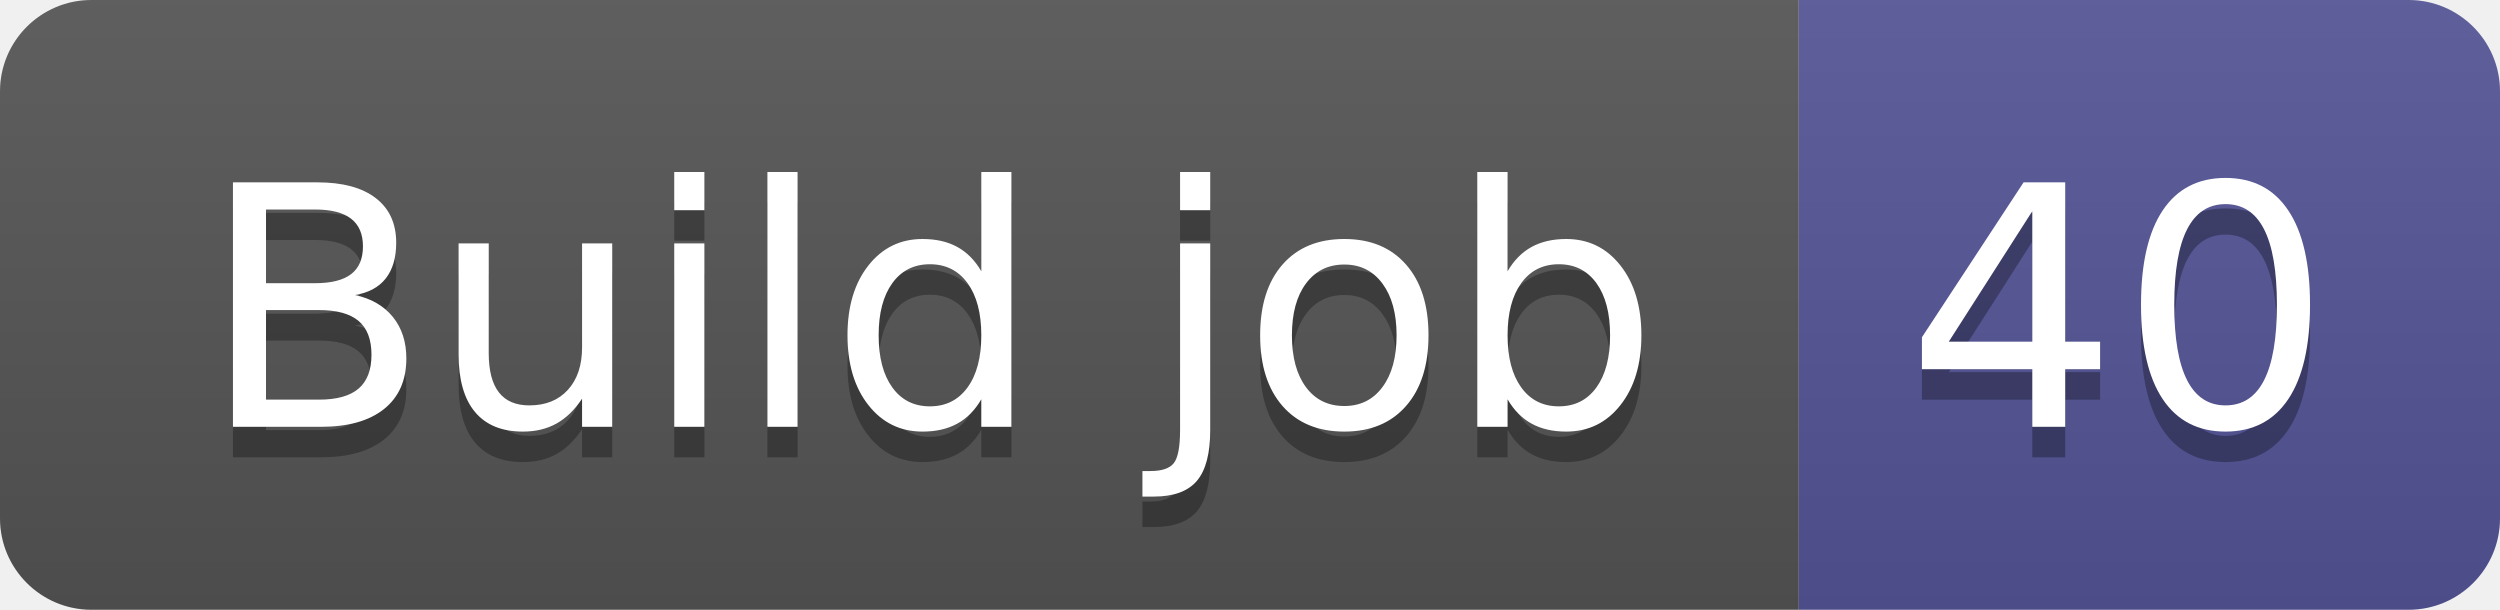
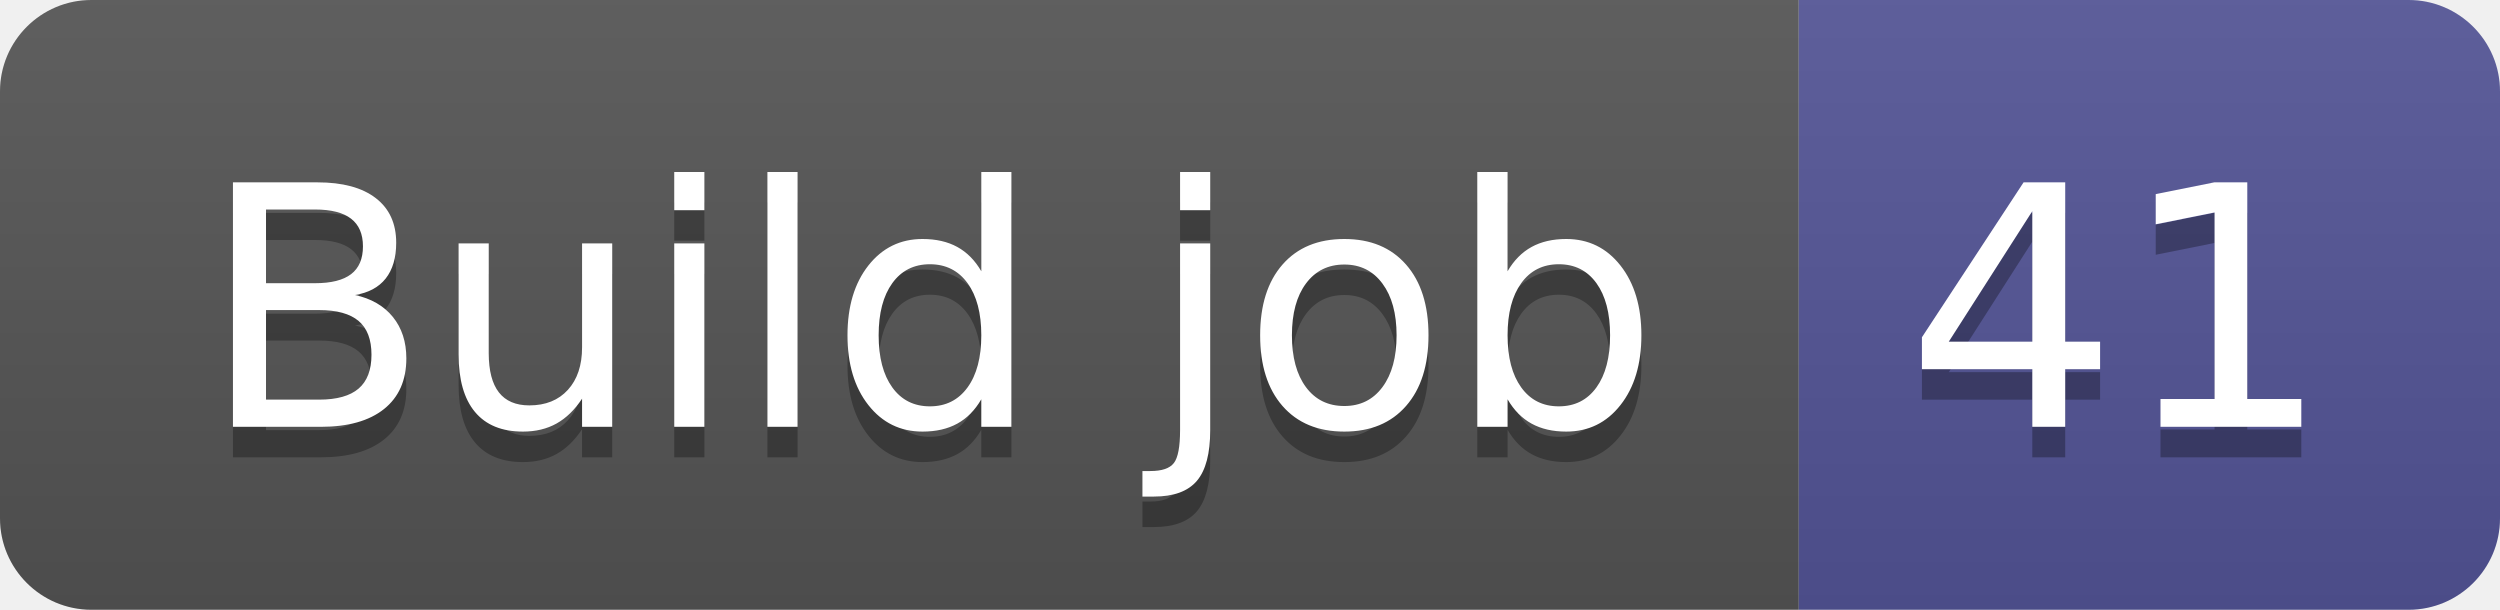
- <svg xmlns="http://www.w3.org/2000/svg" width="82" height="20" role="img" aria-label="Build job: 40">
+ <svg xmlns="http://www.w3.org/2000/svg" width="82" height="20" role="img" aria-label="Build job: 41">
  <linearGradient id="s" x2="0" y2="100%">
    <stop offset="0" stop-color="#bbb" stop-opacity=".1" />
    <stop offset="1" stop-opacity=".1" />
  </linearGradient>
  <clipPath id="r">
    <rect width="82" height="20" rx="3" fill="#fff" />
  </clipPath>
  <g clip-path="url(#r)">
    <rect width="59" height="20" fill="#555" />
    <rect x="59" width="23" height="20" fill="#535597" />
    <rect width="82" height="20" fill="url(#s)" />
  </g>
  <g fill="#fff" text-anchor="middle" font-family="Verdana,Geneva,DejaVu Sans,sans-serif" text-rendering="geometricPrecision" font-size="110">
    <text aria-hidden="true" x="305" y="150" fill="#010101" fill-opacity=".3" transform="scale(.1)" textLength="490">Build job</text>
    <text x="305" y="140" transform="scale(.1)" fill="#fff" textLength="490">Build job</text>
-     <text aria-hidden="true" x="695" y="150" fill="#010101" fill-opacity=".3" transform="scale(.1)" textLength="130">40</text>
-     <text x="695" y="140" transform="scale(.1)" fill="#fff" textLength="130">40</text>
+     <text aria-hidden="true" x="695" y="150" fill="#010101" fill-opacity=".3" transform="scale(.1)" textLength="130">41</text>
+     <text x="695" y="140" transform="scale(.1)" fill="#fff" textLength="130">41</text>
  </g>
</svg>
